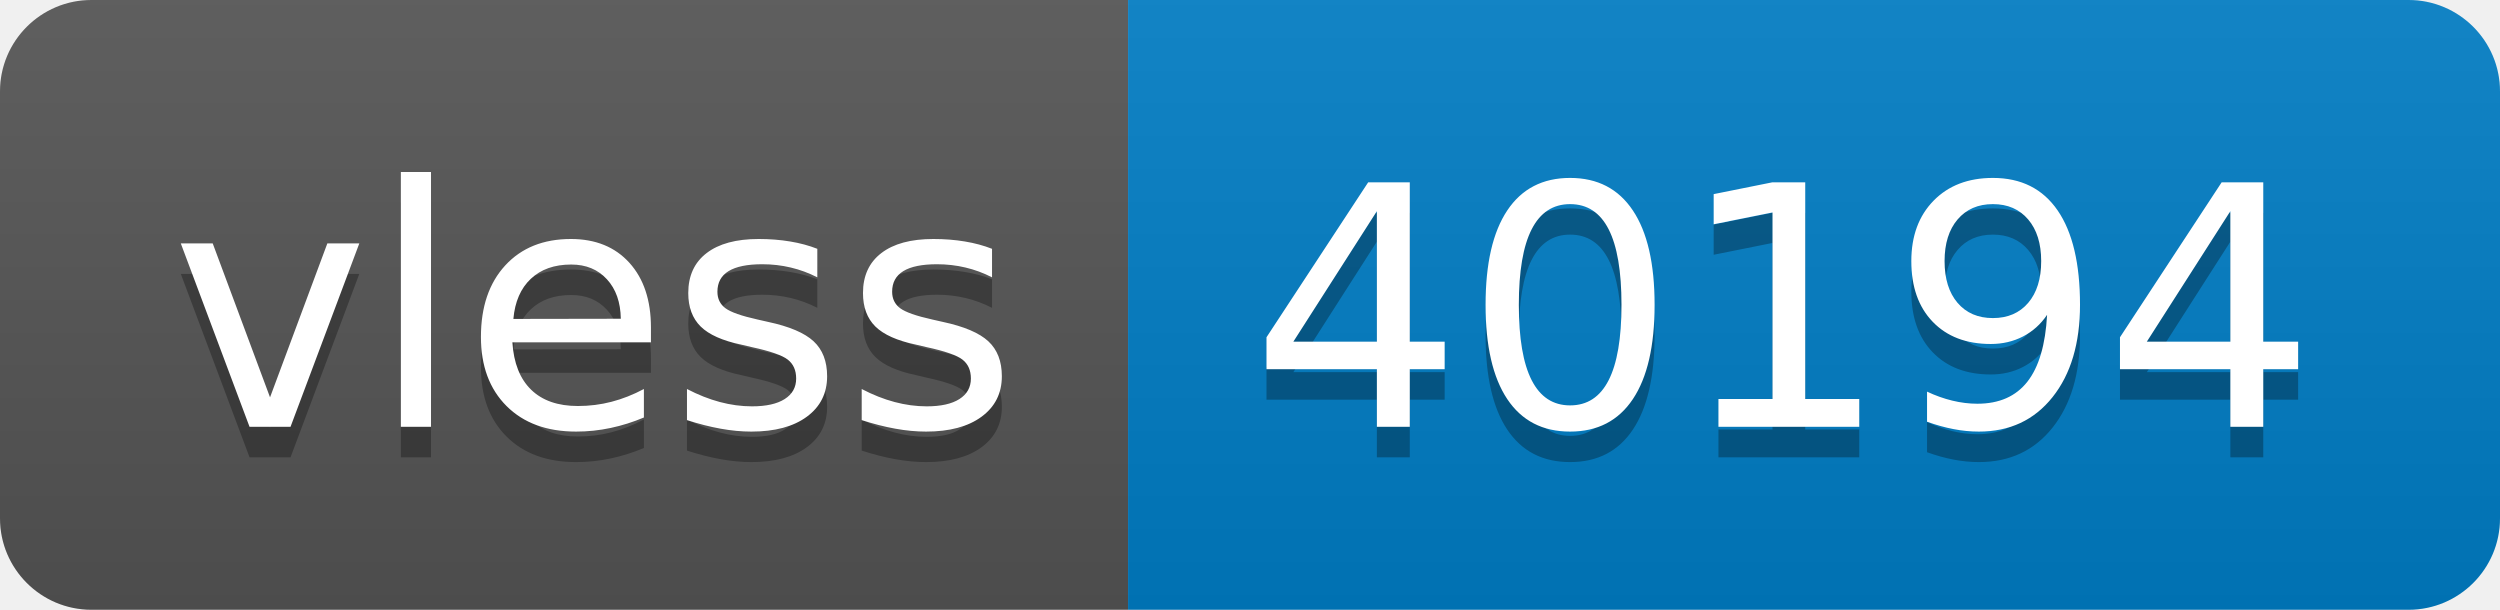
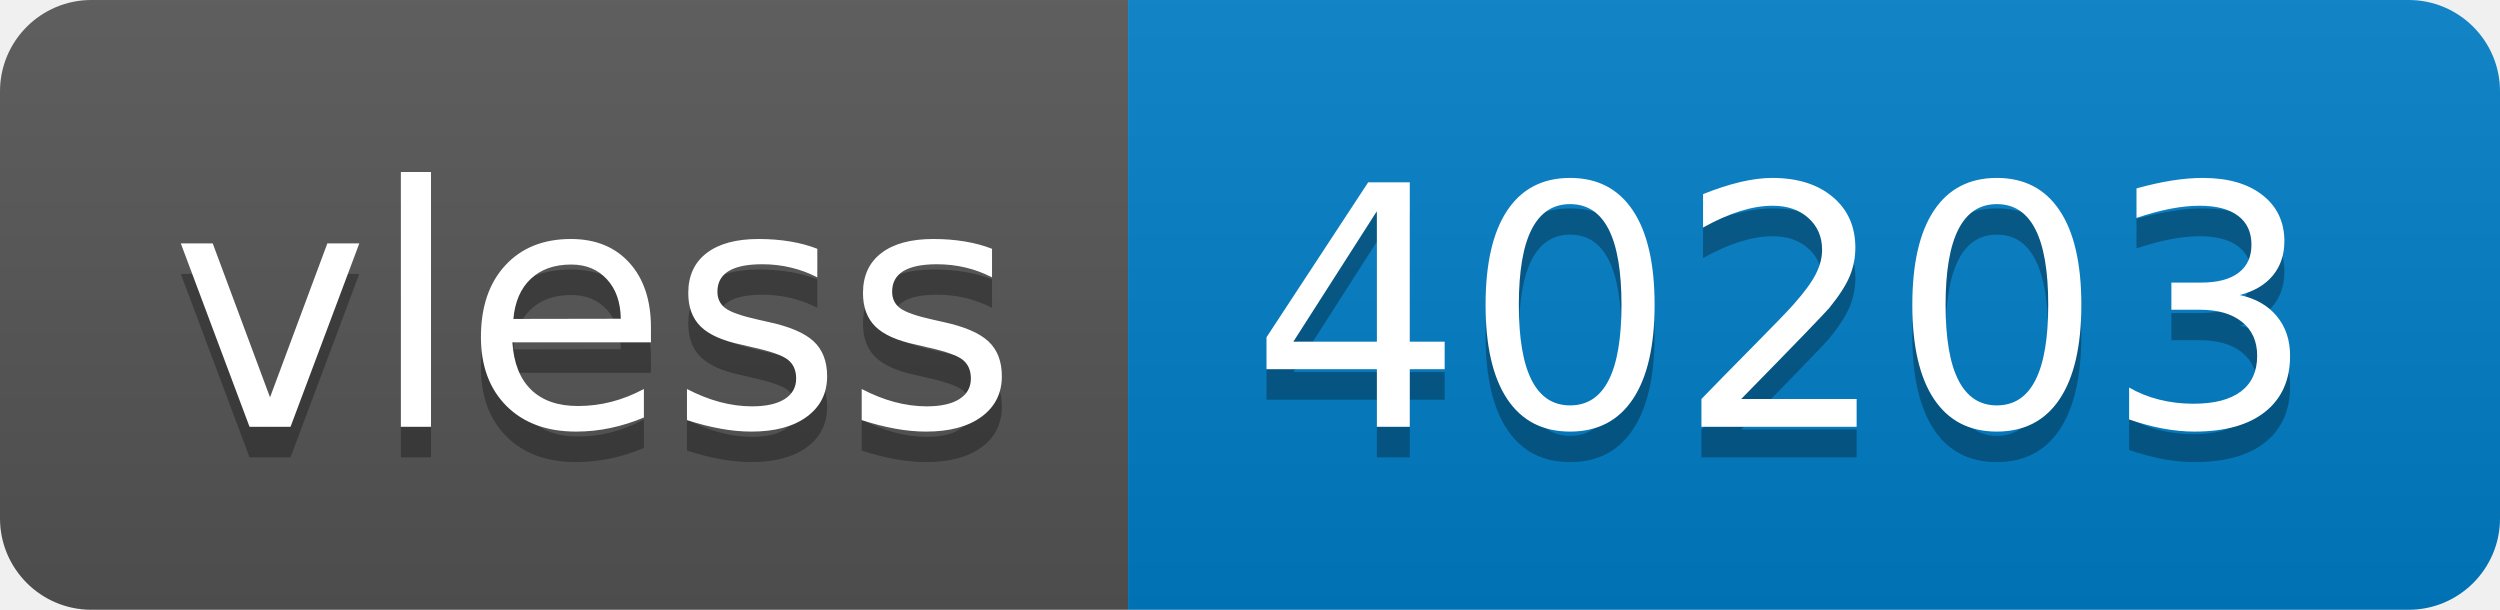
- <svg xmlns="http://www.w3.org/2000/svg" width="82" height="20" role="img" aria-label="vless: 40194">
+ <svg xmlns="http://www.w3.org/2000/svg" width="82" height="20" role="img" aria-label="vless: 40203">
  <linearGradient id="s" x2="0" y2="100%">
    <stop offset="0" stop-color="#bbb" stop-opacity=".1" />
    <stop offset="1" stop-opacity=".1" />
  </linearGradient>
  <clipPath id="r">
    <rect width="82" height="20" rx="3" fill="#fff" />
  </clipPath>
  <g clip-path="url(#r)">
    <rect width="37" height="20" fill="#555" />
    <rect x="37" width="45" height="20" fill="#007ec6" />
    <rect width="82" height="20" fill="url(#s)" />
  </g>
  <g fill="#fff" text-anchor="middle" font-family="Verdana,Geneva,DejaVu Sans,sans-serif" text-rendering="geometricPrecision" font-size="110">
    <text aria-hidden="true" x="195" y="150" fill="#010101" fill-opacity=".3" transform="scale(.1)" textLength="270">vless</text>
    <text x="195" y="140" transform="scale(.1)" fill="#fff" textLength="270">vless</text>
-     <text aria-hidden="true" x="585" y="150" fill="#010101" fill-opacity=".3" transform="scale(.1)" textLength="350">40194</text>
-     <text x="585" y="140" transform="scale(.1)" fill="#fff" textLength="350">40194</text>
+     <text aria-hidden="true" x="585" y="150" fill="#010101" fill-opacity=".3" transform="scale(.1)" textLength="350">40203</text>
+     <text x="585" y="140" transform="scale(.1)" fill="#fff" textLength="350">40203</text>
  </g>
</svg>
